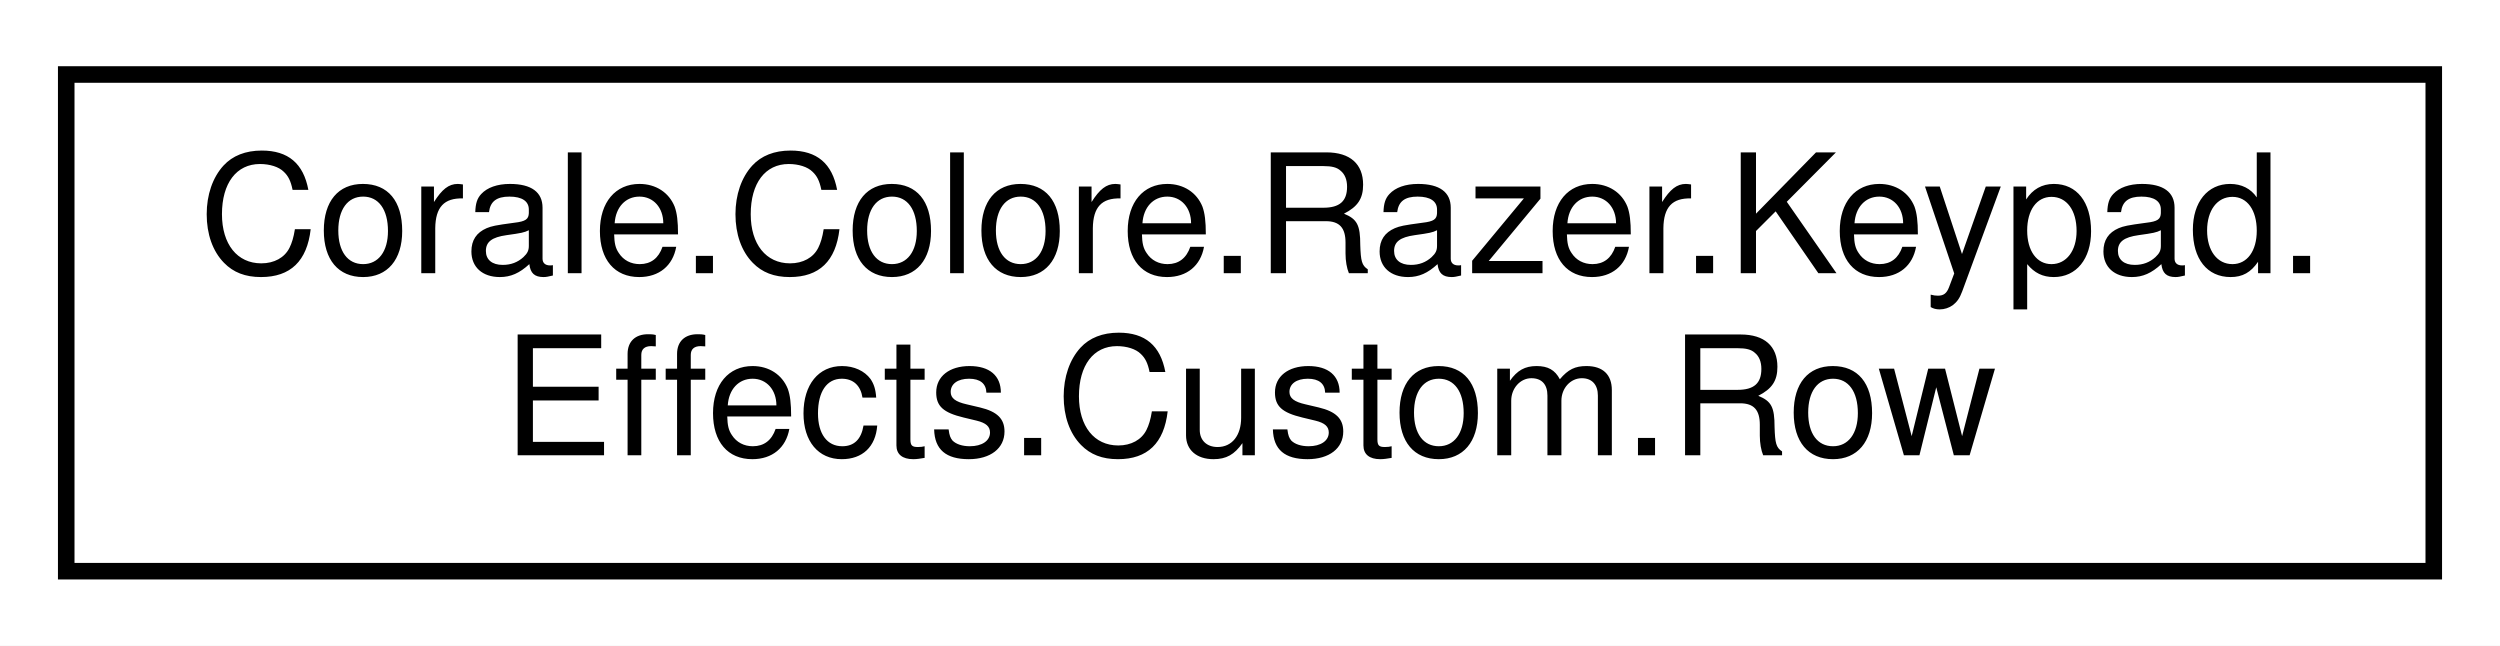
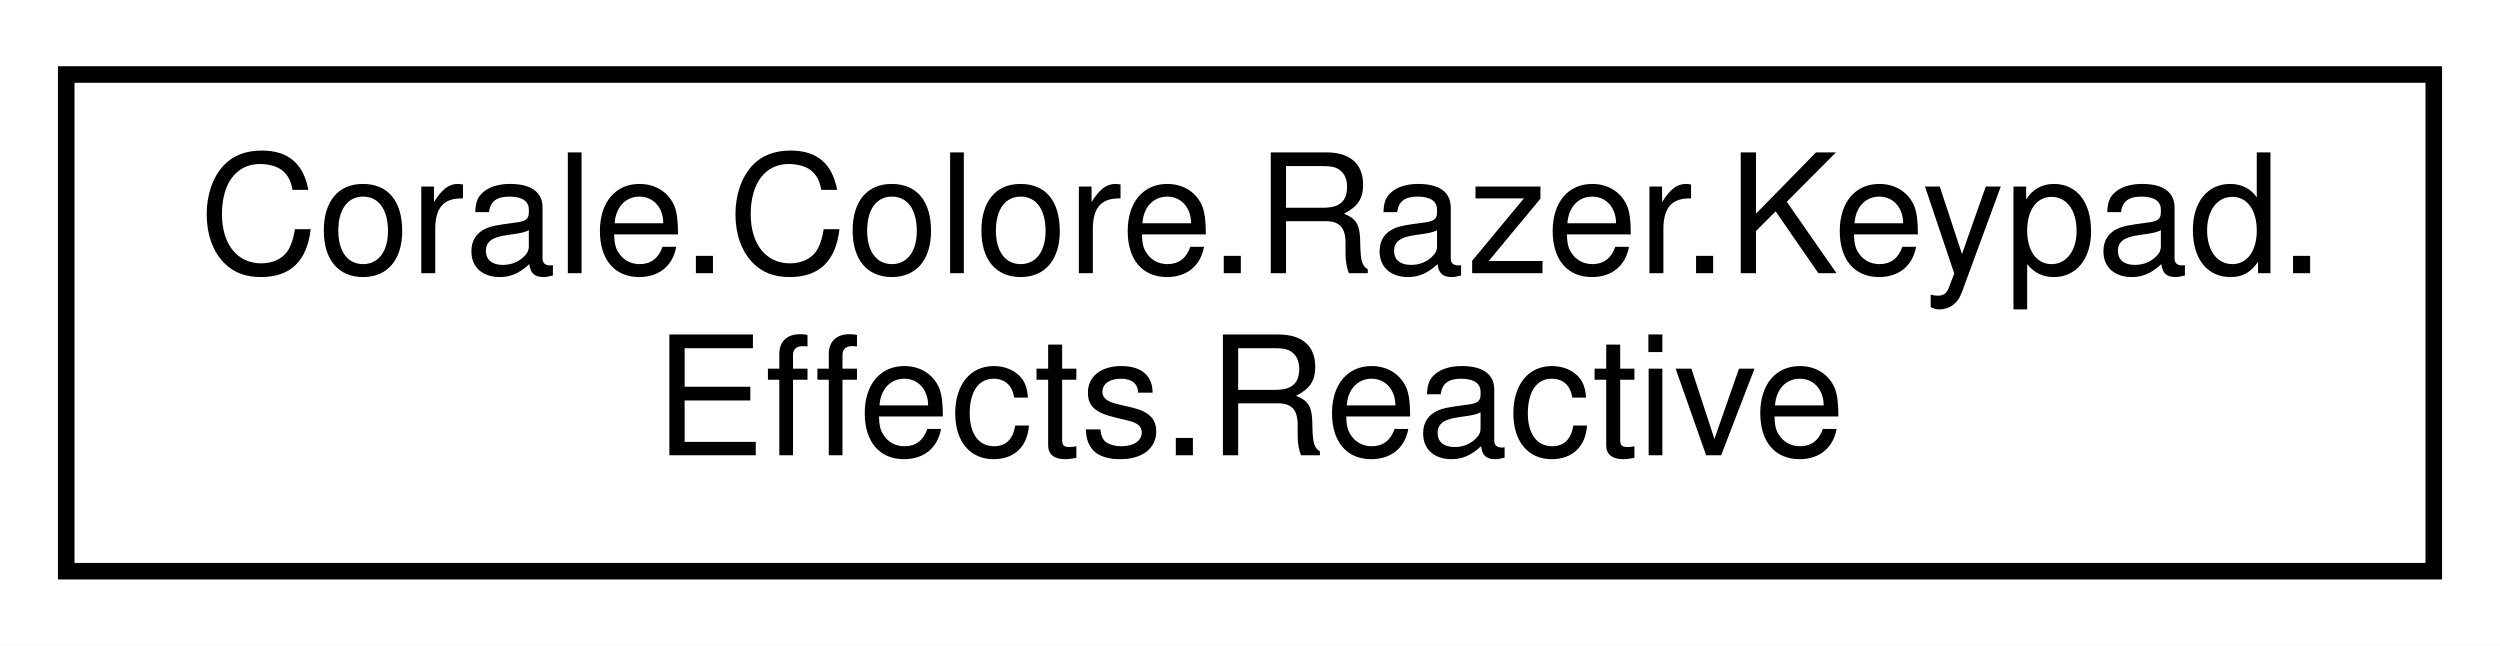
<svg xmlns="http://www.w3.org/2000/svg" xmlns:xlink="http://www.w3.org/1999/xlink" width="151pt" height="39pt" viewBox="0.00 0.00 151.00 39.00">
  <g id="graph0" class="graph" transform="scale(1 1) rotate(0) translate(4 35)">
    <polygon fill="white" stroke="none" points="-4,4 -4,-35 147,-35 147,4 -4,4" />
    <g id="node1" class="node">
      <g id="a_node1">
-         <a xlink:href="struct_corale_1_1_colore_1_1_razer_1_1_keypad_1_1_effects_1_1_custom_1_1_row.html" target="_top" xlink:title="Container struct holding color definitions for a single row in the custom grid. ">
+         <a xlink:href="struct_corale_1_1_colore_1_1_razer_1_1_keypad_1_1_effects_1_1_reactive.html" target="_top" xlink:title="Reactive effect. ">
          <polygon fill="white" stroke="black" points="0,-0.5 0,-30.5 143,-30.5 143,-0.5 0,-0.5" />
          <text text-anchor="start" x="8" y="-18.5" font-family="Helvetica,sans-Serif" font-size="10.00">Corale.Colore.Razer.Keypad.</text>
-           <text text-anchor="middle" x="71.5" y="-7.5" font-family="Helvetica,sans-Serif" font-size="10.00">Effects.Custom.Row</text>
+           <text text-anchor="middle" x="71.5" y="-7.5" font-family="Helvetica,sans-Serif" font-size="10.00">Effects.Reactive</text>
        </a>
      </g>
    </g>
  </g>
</svg>
